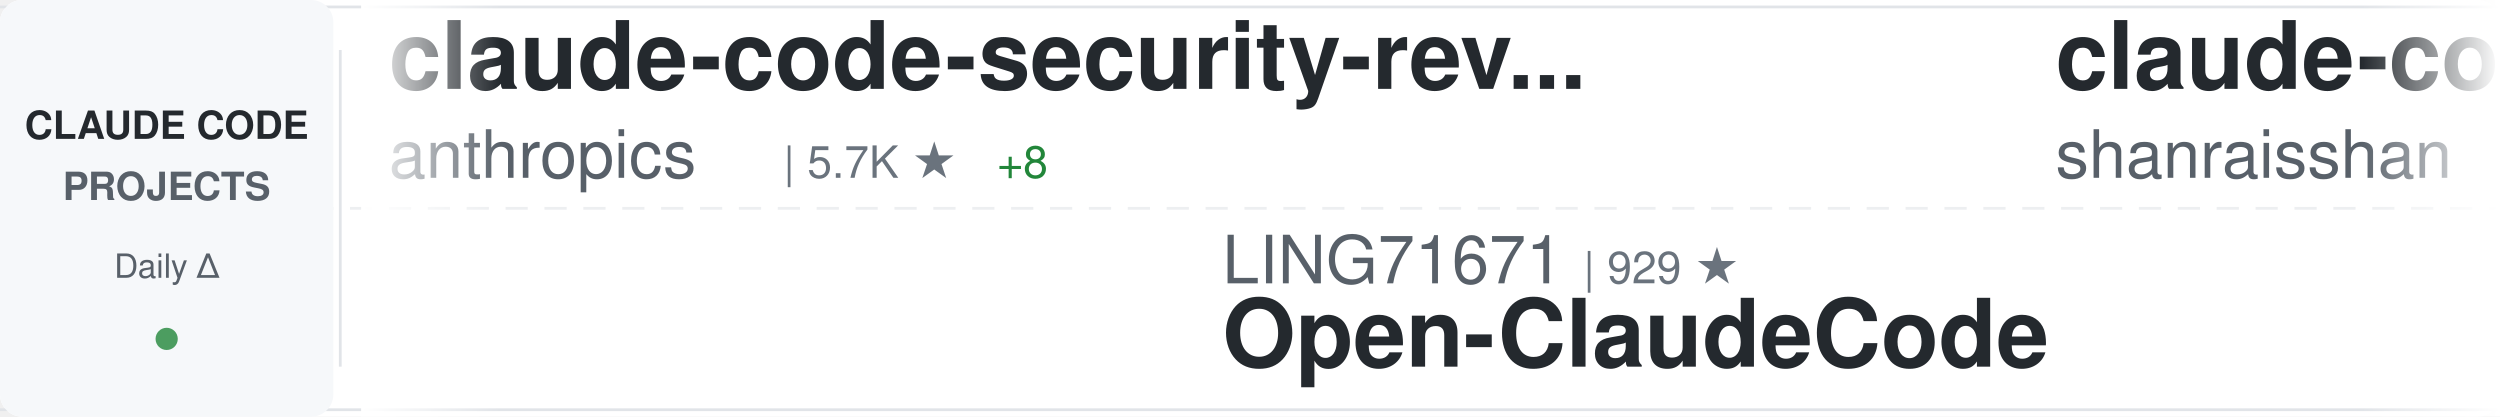
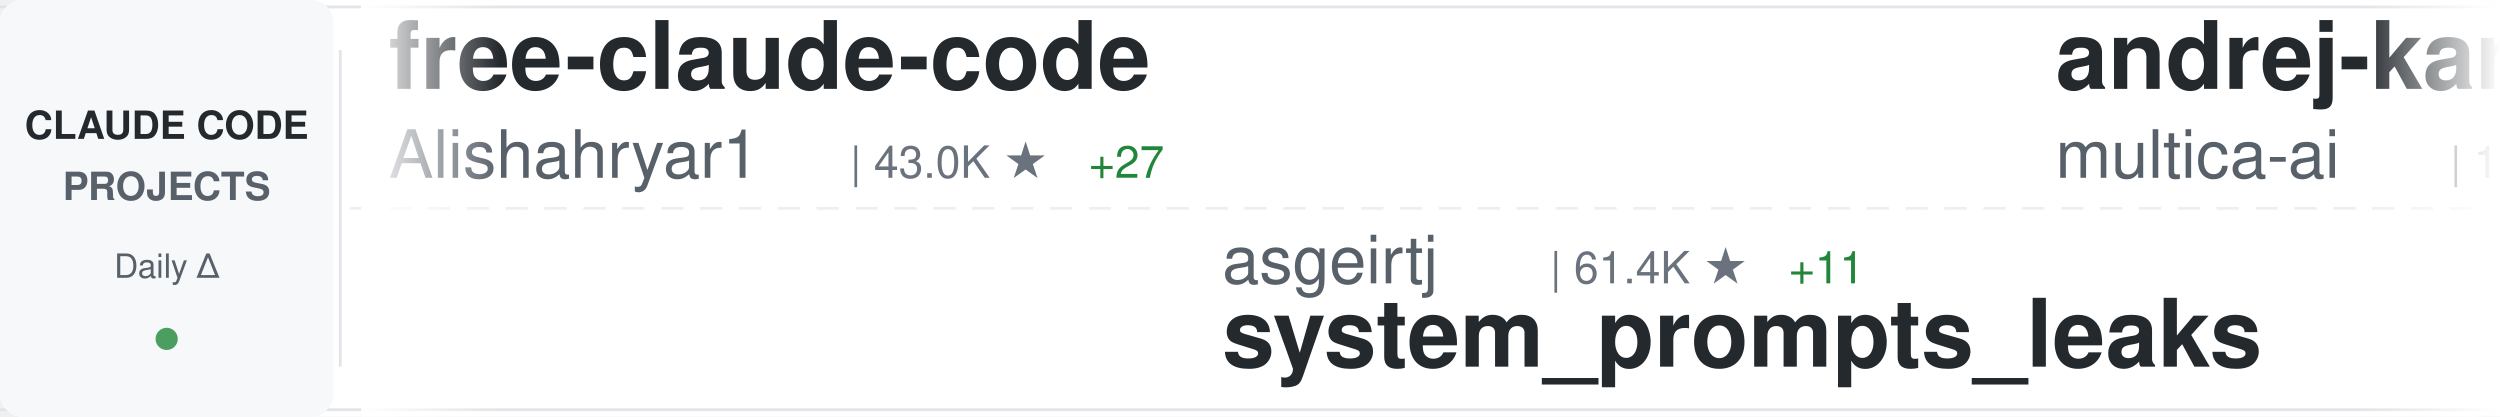
<svg xmlns="http://www.w3.org/2000/svg" width="900" height="150">
  <defs>
    <linearGradient id="awesomeLeftFade" x1="0%" y1="0%" x2="100%" y2="0%">
      <stop offset="0%" style="stop-color:#ffffff;stop-opacity:1" />
      <stop offset="100%" style="stop-color:#ffffff;stop-opacity:0" />
    </linearGradient>
    <linearGradient id="awesomeRightFade" x1="0%" y1="0%" x2="100%" y2="0%">
      <stop offset="0%" style="stop-color:#ffffff;stop-opacity:0" />
      <stop offset="100%" style="stop-color:#ffffff;stop-opacity:1" />
    </linearGradient>
  </defs>
  <rect width="900" height="150" fill="#ffffff" rx="8" />
  <rect x="0" y="2" width="900" height="1" fill="#e1e4e8" />
  <rect x="0" y="147" width="900" height="1" fill="#e1e4e8" />
  <line x1="0" y1="75" x2="900" y2="75" stroke="#e1e4e8" stroke-width="1" stroke-dasharray="8 6" opacity="0.6" />
  <rect x="0" y="0" width="120" height="150" fill="#f6f8fa" rx="8" />
  <text x="60" y="50" font-family="-apple-system, BlinkMacSystemFont, 'Segoe UI', Helvetica, Arial, sans-serif" font-size="14" font-weight="600" fill="#24292e" text-anchor="middle">CLAUDE CODE</text>
  <text x="60" y="72" font-family="-apple-system, BlinkMacSystemFont, 'Segoe UI', Helvetica, Arial, sans-serif" font-size="14" font-weight="600" fill="#586069" text-anchor="middle">PROJECTS</text>
  <text x="60" y="100" font-family="-apple-system, BlinkMacSystemFont, 'Segoe UI', Helvetica, Arial, sans-serif" font-size="12" font-weight="500" fill="#586069" text-anchor="middle">Daily Δ</text>
  <circle cx="60" cy="122" r="4" fill="#22863a" opacity="0.8" />
  <rect x="122" y="18" width="1" height="114" fill="#e1e4e8" />
  <clipPath id="awesomeTickerClip">
    <rect x="130" y="0" width="770" height="150" />
  </clipPath>
  <g clip-path="url(#awesomeTickerClip)">
    <g id="awesomeTickerItems">
      <animateTransform attributeName="transform" attributeType="XML" type="translate" from="0 0" to="-3000 0" dur="54s" repeatCount="indefinite" />
      <g transform="translate(0, 0)">
-         <text x="140" y="32" font-family="-apple-system, BlinkMacSystemFont, 'Segoe UI', Helvetica, Arial, sans-serif" font-size="34" font-weight="600" fill="#24292e">claude-code-security-rev...</text>
-         <text x="140" y="64" font-family="-apple-system, BlinkMacSystemFont, 'Segoe UI', Helvetica, Arial, sans-serif" font-size="24" font-weight="400" fill="#586069">anthropics</text>
-         <text x="282" y="64" font-family="-apple-system, BlinkMacSystemFont, 'Segoe UI', Helvetica, Arial, sans-serif" font-size="16" font-weight="500" fill="#6a737d">| 5.7K ★</text>
-         <text x="359" y="64" font-family="-apple-system, BlinkMacSystemFont, 'Segoe UI', Helvetica, Arial, sans-serif" font-size="16" font-weight="500" fill="#22863a"> +8</text>
+         <text x="140" y="32" font-family="-apple-system, BlinkMacSystemFont, 'Segoe UI', Helvetica, Arial, sans-serif" font-size="34" font-weight="600" fill="#24292e">free-claude-code</text>
+         <text x="140" y="64" font-family="-apple-system, BlinkMacSystemFont, 'Segoe UI', Helvetica, Arial, sans-serif" font-size="24" font-weight="400" fill="#586069">Alishahryar1</text>
+         <text x="306" y="64" font-family="-apple-system, BlinkMacSystemFont, 'Segoe UI', Helvetica, Arial, sans-serif" font-size="16" font-weight="500" fill="#6a737d">| 43.0K ★</text>
+         <text x="392" y="64" font-family="-apple-system, BlinkMacSystemFont, 'Segoe UI', Helvetica, Arial, sans-serif" font-size="16" font-weight="500" fill="#22863a"> +27</text>
      </g>
      <g transform="translate(300, 0)">
-         <text x="140" y="102" font-family="-apple-system, BlinkMacSystemFont, 'Segoe UI', Helvetica, Arial, sans-serif" font-size="24" font-weight="400" fill="#586069">LING71671</text>
-         <text x="270" y="102" font-family="-apple-system, BlinkMacSystemFont, 'Segoe UI', Helvetica, Arial, sans-serif" font-size="16" font-weight="500" fill="#6a737d">| 929 ★</text>
-         <text x="140" y="132" font-family="-apple-system, BlinkMacSystemFont, 'Segoe UI', Helvetica, Arial, sans-serif" font-size="34" font-weight="600" fill="#24292e">Open-ClaudeCode</text>
+         <text x="140" y="102" font-family="-apple-system, BlinkMacSystemFont, 'Segoe UI', Helvetica, Arial, sans-serif" font-size="24" font-weight="400" fill="#586069">asgeirtj</text>
+         <text x="258" y="102" font-family="-apple-system, BlinkMacSystemFont, 'Segoe UI', Helvetica, Arial, sans-serif" font-size="16" font-weight="500" fill="#6a737d">| 61.4K ★</text>
+         <text x="344" y="102" font-family="-apple-system, BlinkMacSystemFont, 'Segoe UI', Helvetica, Arial, sans-serif" font-size="16" font-weight="500" fill="#22863a"> +11</text>
+         <text x="140" y="132" font-family="-apple-system, BlinkMacSystemFont, 'Segoe UI', Helvetica, Arial, sans-serif" font-size="34" font-weight="600" fill="#24292e">system_prompts_leaks</text>
      </g>
      <g transform="translate(600, 0)">
-         <text x="140" y="32" font-family="-apple-system, BlinkMacSystemFont, 'Segoe UI', Helvetica, Arial, sans-serif" font-size="34" font-weight="600" fill="#24292e">claude-code-best-practic...</text>
-         <text x="140" y="64" font-family="-apple-system, BlinkMacSystemFont, 'Segoe UI', Helvetica, Arial, sans-serif" font-size="24" font-weight="400" fill="#586069">shanraisshan</text>
-         <text x="306" y="64" font-family="-apple-system, BlinkMacSystemFont, 'Segoe UI', Helvetica, Arial, sans-serif" font-size="16" font-weight="500" fill="#6a737d">| 63.7K ★</text>
-         <text x="392" y="64" font-family="-apple-system, BlinkMacSystemFont, 'Segoe UI', Helvetica, Arial, sans-serif" font-size="16" font-weight="500" fill="#22863a"> +11</text>
+         <text x="140" y="32" font-family="-apple-system, BlinkMacSystemFont, 'Segoe UI', Helvetica, Arial, sans-serif" font-size="34" font-weight="600" fill="#24292e">andrej-karpathy-skills</text>
+         <text x="140" y="64" font-family="-apple-system, BlinkMacSystemFont, 'Segoe UI', Helvetica, Arial, sans-serif" font-size="24" font-weight="400" fill="#586069">multica-ai</text>
+         <text x="282" y="64" font-family="-apple-system, BlinkMacSystemFont, 'Segoe UI', Helvetica, Arial, sans-serif" font-size="16" font-weight="500" fill="#6a737d">| 197.8K ★</text>
+         <text x="377" y="64" font-family="-apple-system, BlinkMacSystemFont, 'Segoe UI', Helvetica, Arial, sans-serif" font-size="16" font-weight="500" fill="#22863a"> +21</text>
      </g>
      <g transform="translate(900, 0)">
-         <text x="140" y="102" font-family="-apple-system, BlinkMacSystemFont, 'Segoe UI', Helvetica, Arial, sans-serif" font-size="24" font-weight="400" fill="#586069">ChinaSiro</text>
-         <text x="270" y="102" font-family="-apple-system, BlinkMacSystemFont, 'Segoe UI', Helvetica, Arial, sans-serif" font-size="16" font-weight="500" fill="#6a737d">| 9.6K ★</text>
-         <text x="140" y="132" font-family="-apple-system, BlinkMacSystemFont, 'Segoe UI', Helvetica, Arial, sans-serif" font-size="34" font-weight="600" fill="#24292e">claude-code-sourcemap</text>
+         <text x="140" y="102" font-family="-apple-system, BlinkMacSystemFont, 'Segoe UI', Helvetica, Arial, sans-serif" font-size="24" font-weight="400" fill="#586069">krusemediallc</text>
+         <text x="318" y="102" font-family="-apple-system, BlinkMacSystemFont, 'Segoe UI', Helvetica, Arial, sans-serif" font-size="16" font-weight="500" fill="#6a737d">| 1.1K ★</text>
+         <text x="395" y="102" font-family="-apple-system, BlinkMacSystemFont, 'Segoe UI', Helvetica, Arial, sans-serif" font-size="16" font-weight="500" fill="#22863a"> +1</text>
+         <text x="140" y="132" font-family="-apple-system, BlinkMacSystemFont, 'Segoe UI', Helvetica, Arial, sans-serif" font-size="34" font-weight="600" fill="#24292e">arcads-claude-code</text>
      </g>
      <g transform="translate(1200, 0)">
-         <text x="140" y="32" font-family="-apple-system, BlinkMacSystemFont, 'Segoe UI', Helvetica, Arial, sans-serif" font-size="34" font-weight="600" fill="#24292e">claude-code-showcase</text>
-         <text x="140" y="64" font-family="-apple-system, BlinkMacSystemFont, 'Segoe UI', Helvetica, Arial, sans-serif" font-size="24" font-weight="400" fill="#586069">ChrisWiles</text>
-         <text x="282" y="64" font-family="-apple-system, BlinkMacSystemFont, 'Segoe UI', Helvetica, Arial, sans-serif" font-size="16" font-weight="500" fill="#6a737d">| 6.0K ★</text>
+         <text x="140" y="32" font-family="-apple-system, BlinkMacSystemFont, 'Segoe UI', Helvetica, Arial, sans-serif" font-size="34" font-weight="600" fill="#24292e">claude-coder</text>
+         <text x="140" y="64" font-family="-apple-system, BlinkMacSystemFont, 'Segoe UI', Helvetica, Arial, sans-serif" font-size="24" font-weight="400" fill="#586069">kodu-ai</text>
+         <text x="246" y="64" font-family="-apple-system, BlinkMacSystemFont, 'Segoe UI', Helvetica, Arial, sans-serif" font-size="16" font-weight="500" fill="#6a737d">| 5.3K ★</text>
      </g>
      <g transform="translate(1500, 0)">
-         <text x="140" y="102" font-family="-apple-system, BlinkMacSystemFont, 'Segoe UI', Helvetica, Arial, sans-serif" font-size="24" font-weight="400" fill="#586069">1rgs</text>
-         <text x="210" y="102" font-family="-apple-system, BlinkMacSystemFont, 'Segoe UI', Helvetica, Arial, sans-serif" font-size="16" font-weight="500" fill="#6a737d">| 3.7K ★</text>
-         <text x="140" y="132" font-family="-apple-system, BlinkMacSystemFont, 'Segoe UI', Helvetica, Arial, sans-serif" font-size="34" font-weight="600" fill="#24292e">claude-code-proxy</text>
+         <text x="140" y="102" font-family="-apple-system, BlinkMacSystemFont, 'Segoe UI', Helvetica, Arial, sans-serif" font-size="24" font-weight="400" fill="#586069">Pimzino</text>
+         <text x="246" y="102" font-family="-apple-system, BlinkMacSystemFont, 'Segoe UI', Helvetica, Arial, sans-serif" font-size="16" font-weight="500" fill="#6a737d">| 3.8K ★</text>
+         <text x="140" y="132" font-family="-apple-system, BlinkMacSystemFont, 'Segoe UI', Helvetica, Arial, sans-serif" font-size="34" font-weight="600" fill="#24292e">claude-code-spec-workflo...</text>
      </g>
      <g transform="translate(1800, 0)">
-         <text x="140" y="32" font-family="-apple-system, BlinkMacSystemFont, 'Segoe UI', Helvetica, Arial, sans-serif" font-size="34" font-weight="600" fill="#24292e">claude-code-spec-workflo...</text>
-         <text x="140" y="64" font-family="-apple-system, BlinkMacSystemFont, 'Segoe UI', Helvetica, Arial, sans-serif" font-size="24" font-weight="400" fill="#586069">Pimzino</text>
-         <text x="246" y="64" font-family="-apple-system, BlinkMacSystemFont, 'Segoe UI', Helvetica, Arial, sans-serif" font-size="16" font-weight="500" fill="#6a737d">| 3.8K ★</text>
+         <text x="140" y="32" font-family="-apple-system, BlinkMacSystemFont, 'Segoe UI', Helvetica, Arial, sans-serif" font-size="34" font-weight="600" fill="#24292e">skills</text>
+         <text x="140" y="64" font-family="-apple-system, BlinkMacSystemFont, 'Segoe UI', Helvetica, Arial, sans-serif" font-size="24" font-weight="400" fill="#586069">anthropics</text>
+         <text x="282" y="64" font-family="-apple-system, BlinkMacSystemFont, 'Segoe UI', Helvetica, Arial, sans-serif" font-size="16" font-weight="500" fill="#6a737d">| 165.2K ★</text>
+         <text x="377" y="64" font-family="-apple-system, BlinkMacSystemFont, 'Segoe UI', Helvetica, Arial, sans-serif" font-size="16" font-weight="500" fill="#22863a"> +31</text>
      </g>
      <g transform="translate(2100, 0)">
-         <text x="140" y="102" font-family="-apple-system, BlinkMacSystemFont, 'Segoe UI', Helvetica, Arial, sans-serif" font-size="24" font-weight="400" fill="#586069">RichardAtCT</text>
-         <text x="294" y="102" font-family="-apple-system, BlinkMacSystemFont, 'Segoe UI', Helvetica, Arial, sans-serif" font-size="16" font-weight="500" fill="#6a737d">| 2.7K ★</text>
-         <text x="371" y="102" font-family="-apple-system, BlinkMacSystemFont, 'Segoe UI', Helvetica, Arial, sans-serif" font-size="16" font-weight="500" fill="#22863a"> +1</text>
-         <text x="140" y="132" font-family="-apple-system, BlinkMacSystemFont, 'Segoe UI', Helvetica, Arial, sans-serif" font-size="34" font-weight="600" fill="#24292e">claude-code-telegram</text>
+         <text x="140" y="102" font-family="-apple-system, BlinkMacSystemFont, 'Segoe UI', Helvetica, Arial, sans-serif" font-size="24" font-weight="400" fill="#586069">zebbern</text>
+         <text x="246" y="102" font-family="-apple-system, BlinkMacSystemFont, 'Segoe UI', Helvetica, Arial, sans-serif" font-size="16" font-weight="500" fill="#6a737d">| 4.4K ★</text>
+         <text x="140" y="132" font-family="-apple-system, BlinkMacSystemFont, 'Segoe UI', Helvetica, Arial, sans-serif" font-size="34" font-weight="600" fill="#24292e">claude-code-guide</text>
      </g>
      <g transform="translate(2400, 0)">
-         <text x="140" y="32" font-family="-apple-system, BlinkMacSystemFont, 'Segoe UI', Helvetica, Arial, sans-serif" font-size="34" font-weight="600" fill="#24292e">claude-code-video-toolki...</text>
-         <text x="140" y="64" font-family="-apple-system, BlinkMacSystemFont, 'Segoe UI', Helvetica, Arial, sans-serif" font-size="24" font-weight="400" fill="#586069">digitalsamba</text>
-         <text x="306" y="64" font-family="-apple-system, BlinkMacSystemFont, 'Segoe UI', Helvetica, Arial, sans-serif" font-size="16" font-weight="500" fill="#6a737d">| 1.9K ★</text>
+         <text x="140" y="32" font-family="-apple-system, BlinkMacSystemFont, 'Segoe UI', Helvetica, Arial, sans-serif" font-size="34" font-weight="600" fill="#24292e">claude_codex_bridge</text>
+         <text x="140" y="64" font-family="-apple-system, BlinkMacSystemFont, 'Segoe UI', Helvetica, Arial, sans-serif" font-size="24" font-weight="400" fill="#586069">SeemSeam</text>
+         <text x="258" y="64" font-family="-apple-system, BlinkMacSystemFont, 'Segoe UI', Helvetica, Arial, sans-serif" font-size="16" font-weight="500" fill="#6a737d">| 3.3K ★</text>
+         <text x="335" y="64" font-family="-apple-system, BlinkMacSystemFont, 'Segoe UI', Helvetica, Arial, sans-serif" font-size="16" font-weight="500" fill="#22863a"> +2</text>
      </g>
      <g transform="translate(2700, 0)">
-         <text x="140" y="102" font-family="-apple-system, BlinkMacSystemFont, 'Segoe UI', Helvetica, Arial, sans-serif" font-size="24" font-weight="400" fill="#586069">AICoderTudou</text>
-         <text x="306" y="102" font-family="-apple-system, BlinkMacSystemFont, 'Segoe UI', Helvetica, Arial, sans-serif" font-size="16" font-weight="500" fill="#6a737d">| 497 ★</text>
-         <text x="140" y="132" font-family="-apple-system, BlinkMacSystemFont, 'Segoe UI', Helvetica, Arial, sans-serif" font-size="34" font-weight="600" fill="#24292e">claude-code-tudou</text>
+         <text x="140" y="102" font-family="-apple-system, BlinkMacSystemFont, 'Segoe UI', Helvetica, Arial, sans-serif" font-size="24" font-weight="400" fill="#586069">nicedreamzapp</text>
+         <text x="318" y="102" font-family="-apple-system, BlinkMacSystemFont, 'Segoe UI', Helvetica, Arial, sans-serif" font-size="16" font-weight="500" fill="#6a737d">| 3.0K ★</text>
+         <text x="140" y="132" font-family="-apple-system, BlinkMacSystemFont, 'Segoe UI', Helvetica, Arial, sans-serif" font-size="34" font-weight="600" fill="#24292e">claude-code-local</text>
      </g>
      <g transform="translate(3000, 0)">
-         <text x="140" y="32" font-family="-apple-system, BlinkMacSystemFont, 'Segoe UI', Helvetica, Arial, sans-serif" font-size="34" font-weight="600" fill="#24292e">claude-code-security-rev...</text>
-         <text x="140" y="64" font-family="-apple-system, BlinkMacSystemFont, 'Segoe UI', Helvetica, Arial, sans-serif" font-size="24" font-weight="400" fill="#586069">anthropics</text>
-         <text x="282" y="64" font-family="-apple-system, BlinkMacSystemFont, 'Segoe UI', Helvetica, Arial, sans-serif" font-size="16" font-weight="500" fill="#6a737d">| 5.7K ★</text>
-         <text x="359" y="64" font-family="-apple-system, BlinkMacSystemFont, 'Segoe UI', Helvetica, Arial, sans-serif" font-size="16" font-weight="500" fill="#22863a"> +8</text>
+         <text x="140" y="32" font-family="-apple-system, BlinkMacSystemFont, 'Segoe UI', Helvetica, Arial, sans-serif" font-size="34" font-weight="600" fill="#24292e">free-claude-code</text>
+         <text x="140" y="64" font-family="-apple-system, BlinkMacSystemFont, 'Segoe UI', Helvetica, Arial, sans-serif" font-size="24" font-weight="400" fill="#586069">Alishahryar1</text>
+         <text x="306" y="64" font-family="-apple-system, BlinkMacSystemFont, 'Segoe UI', Helvetica, Arial, sans-serif" font-size="16" font-weight="500" fill="#6a737d">| 43.0K ★</text>
+         <text x="392" y="64" font-family="-apple-system, BlinkMacSystemFont, 'Segoe UI', Helvetica, Arial, sans-serif" font-size="16" font-weight="500" fill="#22863a"> +27</text>
      </g>
      <g transform="translate(3300, 0)">
-         <text x="140" y="102" font-family="-apple-system, BlinkMacSystemFont, 'Segoe UI', Helvetica, Arial, sans-serif" font-size="24" font-weight="400" fill="#586069">LING71671</text>
-         <text x="270" y="102" font-family="-apple-system, BlinkMacSystemFont, 'Segoe UI', Helvetica, Arial, sans-serif" font-size="16" font-weight="500" fill="#6a737d">| 929 ★</text>
-         <text x="140" y="132" font-family="-apple-system, BlinkMacSystemFont, 'Segoe UI', Helvetica, Arial, sans-serif" font-size="34" font-weight="600" fill="#24292e">Open-ClaudeCode</text>
+         <text x="140" y="102" font-family="-apple-system, BlinkMacSystemFont, 'Segoe UI', Helvetica, Arial, sans-serif" font-size="24" font-weight="400" fill="#586069">asgeirtj</text>
+         <text x="258" y="102" font-family="-apple-system, BlinkMacSystemFont, 'Segoe UI', Helvetica, Arial, sans-serif" font-size="16" font-weight="500" fill="#6a737d">| 61.4K ★</text>
+         <text x="344" y="102" font-family="-apple-system, BlinkMacSystemFont, 'Segoe UI', Helvetica, Arial, sans-serif" font-size="16" font-weight="500" fill="#22863a"> +11</text>
+         <text x="140" y="132" font-family="-apple-system, BlinkMacSystemFont, 'Segoe UI', Helvetica, Arial, sans-serif" font-size="34" font-weight="600" fill="#24292e">system_prompts_leaks</text>
      </g>
      <g transform="translate(3600, 0)">
-         <text x="140" y="32" font-family="-apple-system, BlinkMacSystemFont, 'Segoe UI', Helvetica, Arial, sans-serif" font-size="34" font-weight="600" fill="#24292e">claude-code-best-practic...</text>
-         <text x="140" y="64" font-family="-apple-system, BlinkMacSystemFont, 'Segoe UI', Helvetica, Arial, sans-serif" font-size="24" font-weight="400" fill="#586069">shanraisshan</text>
-         <text x="306" y="64" font-family="-apple-system, BlinkMacSystemFont, 'Segoe UI', Helvetica, Arial, sans-serif" font-size="16" font-weight="500" fill="#6a737d">| 63.7K ★</text>
-         <text x="392" y="64" font-family="-apple-system, BlinkMacSystemFont, 'Segoe UI', Helvetica, Arial, sans-serif" font-size="16" font-weight="500" fill="#22863a"> +11</text>
+         <text x="140" y="32" font-family="-apple-system, BlinkMacSystemFont, 'Segoe UI', Helvetica, Arial, sans-serif" font-size="34" font-weight="600" fill="#24292e">andrej-karpathy-skills</text>
+         <text x="140" y="64" font-family="-apple-system, BlinkMacSystemFont, 'Segoe UI', Helvetica, Arial, sans-serif" font-size="24" font-weight="400" fill="#586069">multica-ai</text>
+         <text x="282" y="64" font-family="-apple-system, BlinkMacSystemFont, 'Segoe UI', Helvetica, Arial, sans-serif" font-size="16" font-weight="500" fill="#6a737d">| 197.8K ★</text>
+         <text x="377" y="64" font-family="-apple-system, BlinkMacSystemFont, 'Segoe UI', Helvetica, Arial, sans-serif" font-size="16" font-weight="500" fill="#22863a"> +21</text>
      </g>
      <g transform="translate(3900, 0)">
-         <text x="140" y="102" font-family="-apple-system, BlinkMacSystemFont, 'Segoe UI', Helvetica, Arial, sans-serif" font-size="24" font-weight="400" fill="#586069">ChinaSiro</text>
-         <text x="270" y="102" font-family="-apple-system, BlinkMacSystemFont, 'Segoe UI', Helvetica, Arial, sans-serif" font-size="16" font-weight="500" fill="#6a737d">| 9.6K ★</text>
-         <text x="140" y="132" font-family="-apple-system, BlinkMacSystemFont, 'Segoe UI', Helvetica, Arial, sans-serif" font-size="34" font-weight="600" fill="#24292e">claude-code-sourcemap</text>
+         <text x="140" y="102" font-family="-apple-system, BlinkMacSystemFont, 'Segoe UI', Helvetica, Arial, sans-serif" font-size="24" font-weight="400" fill="#586069">krusemediallc</text>
+         <text x="318" y="102" font-family="-apple-system, BlinkMacSystemFont, 'Segoe UI', Helvetica, Arial, sans-serif" font-size="16" font-weight="500" fill="#6a737d">| 1.1K ★</text>
+         <text x="395" y="102" font-family="-apple-system, BlinkMacSystemFont, 'Segoe UI', Helvetica, Arial, sans-serif" font-size="16" font-weight="500" fill="#22863a"> +1</text>
+         <text x="140" y="132" font-family="-apple-system, BlinkMacSystemFont, 'Segoe UI', Helvetica, Arial, sans-serif" font-size="34" font-weight="600" fill="#24292e">arcads-claude-code</text>
      </g>
    </g>
  </g>
  <rect x="130" y="0" width="50" height="150" fill="url(#awesomeLeftFade)" />
  <rect x="850" y="0" width="50" height="150" fill="url(#awesomeRightFade)" />
</svg>
